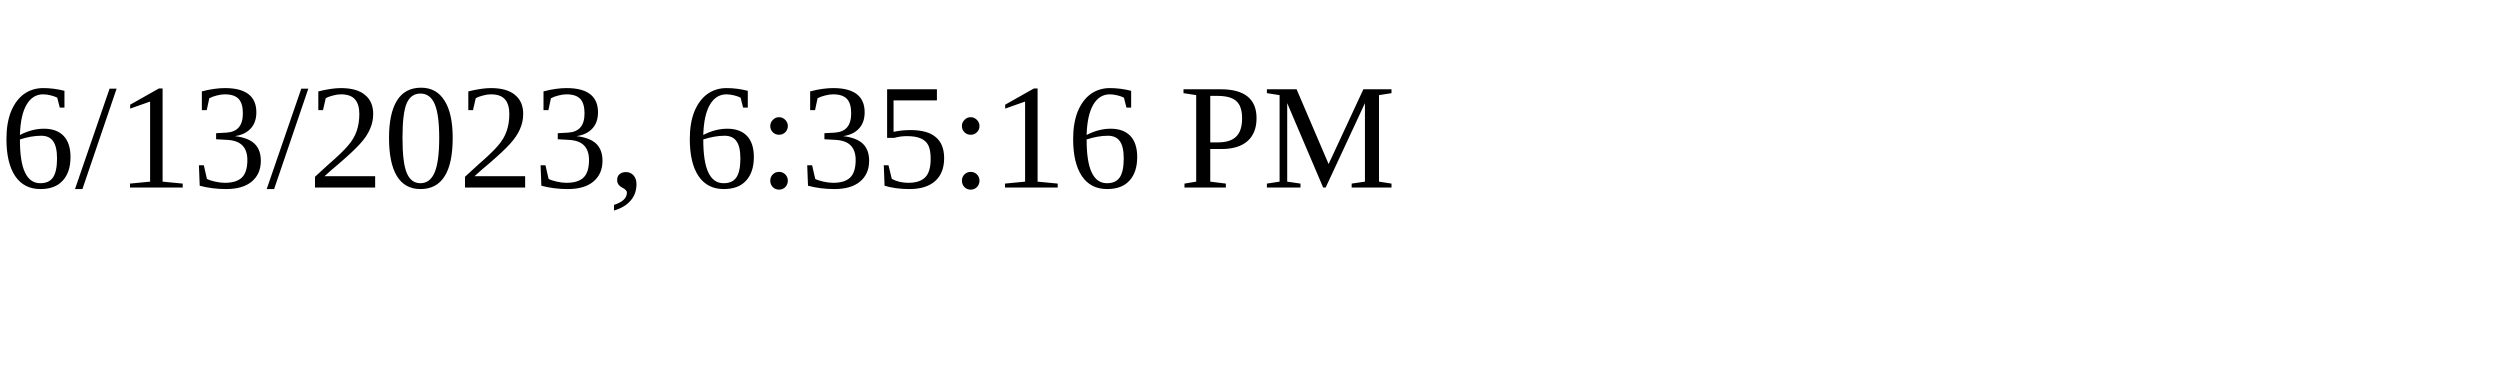
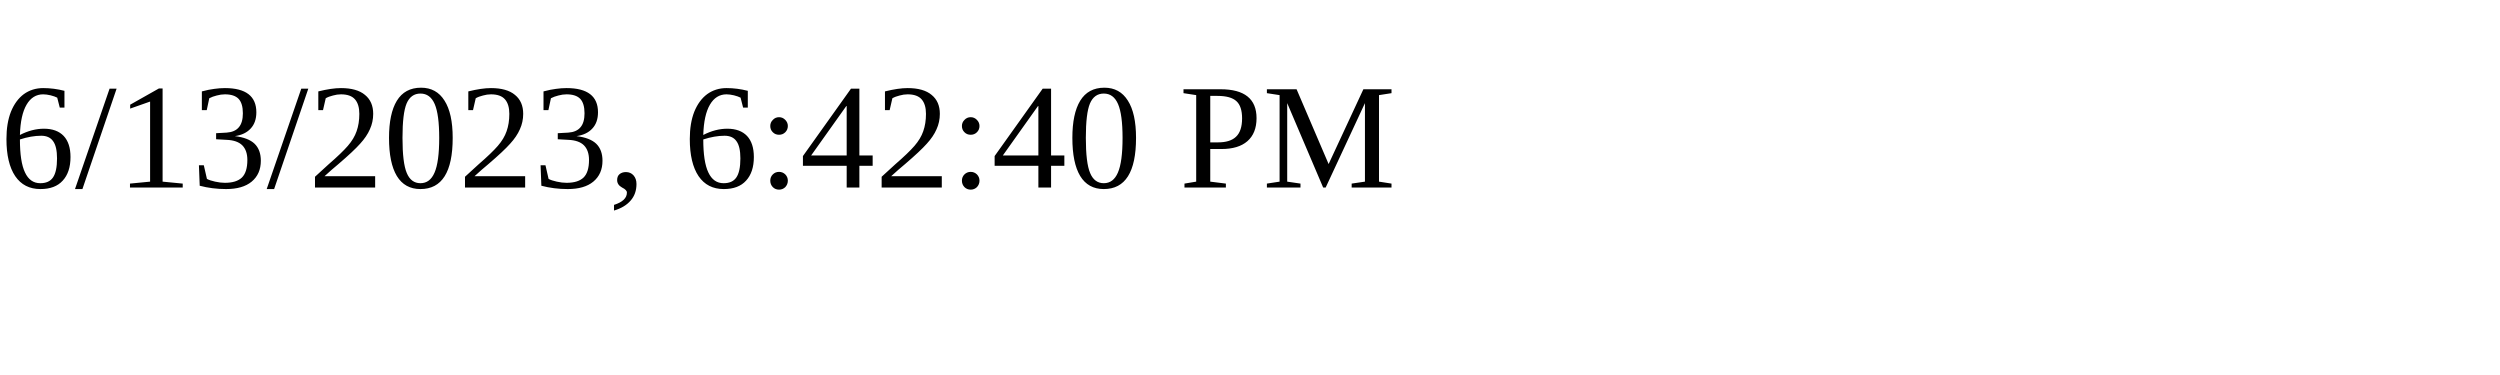
<svg xmlns="http://www.w3.org/2000/svg" height="30" width="200">
-   <text x="0" y="15">6/13/2023, 6:35:16 PM</text>
+   <text x="0" y="15">6/13/2023, 6:42:40 PM</text>
</svg>
